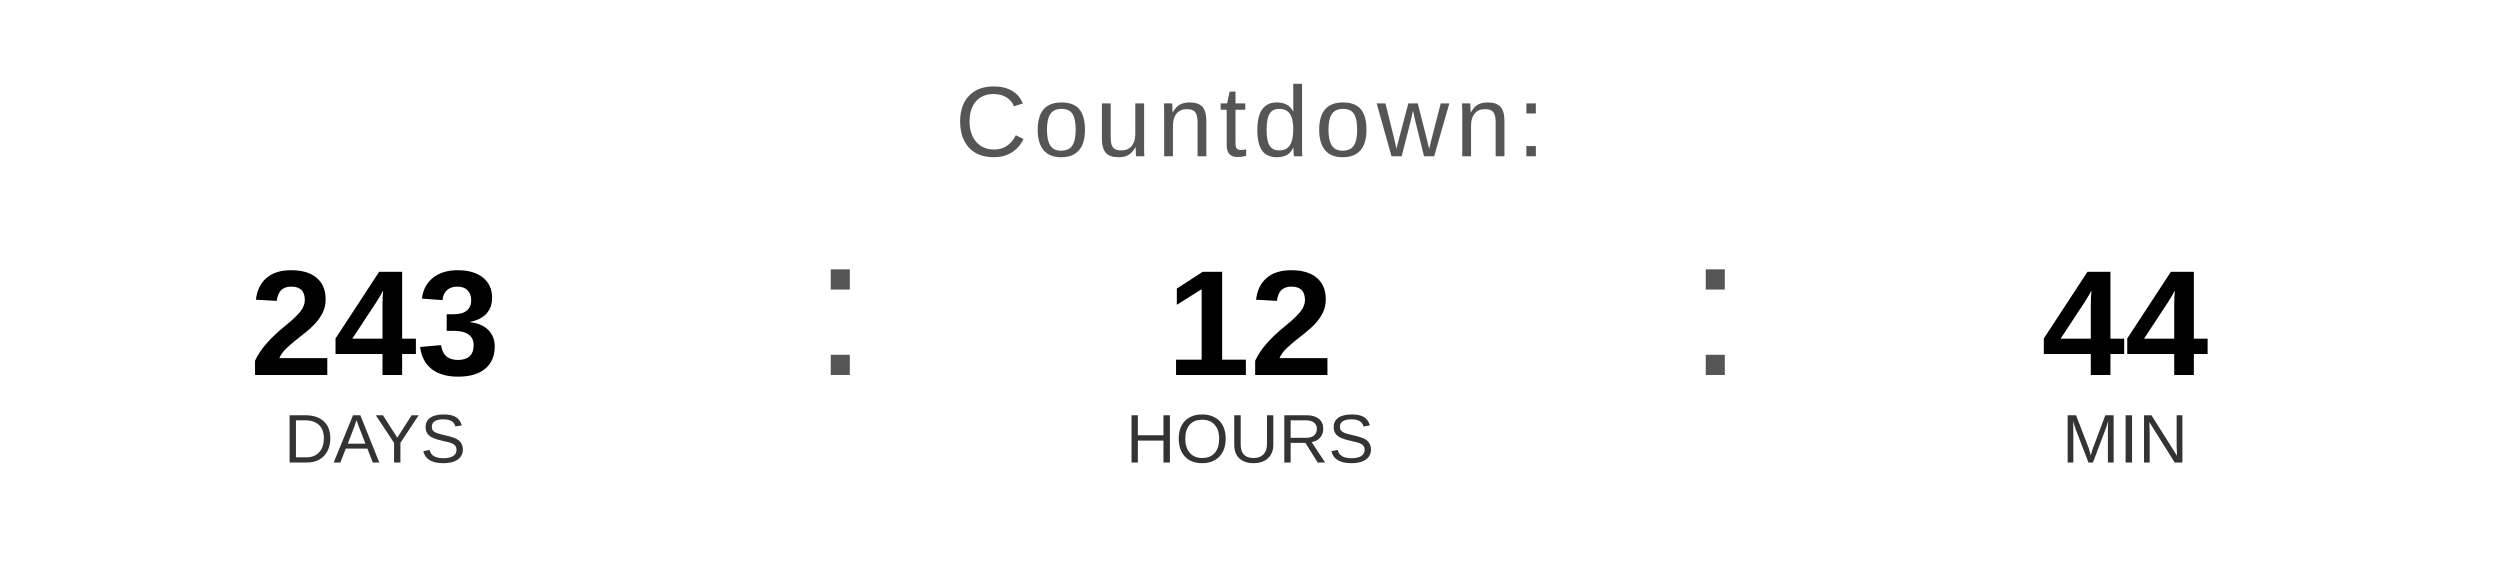
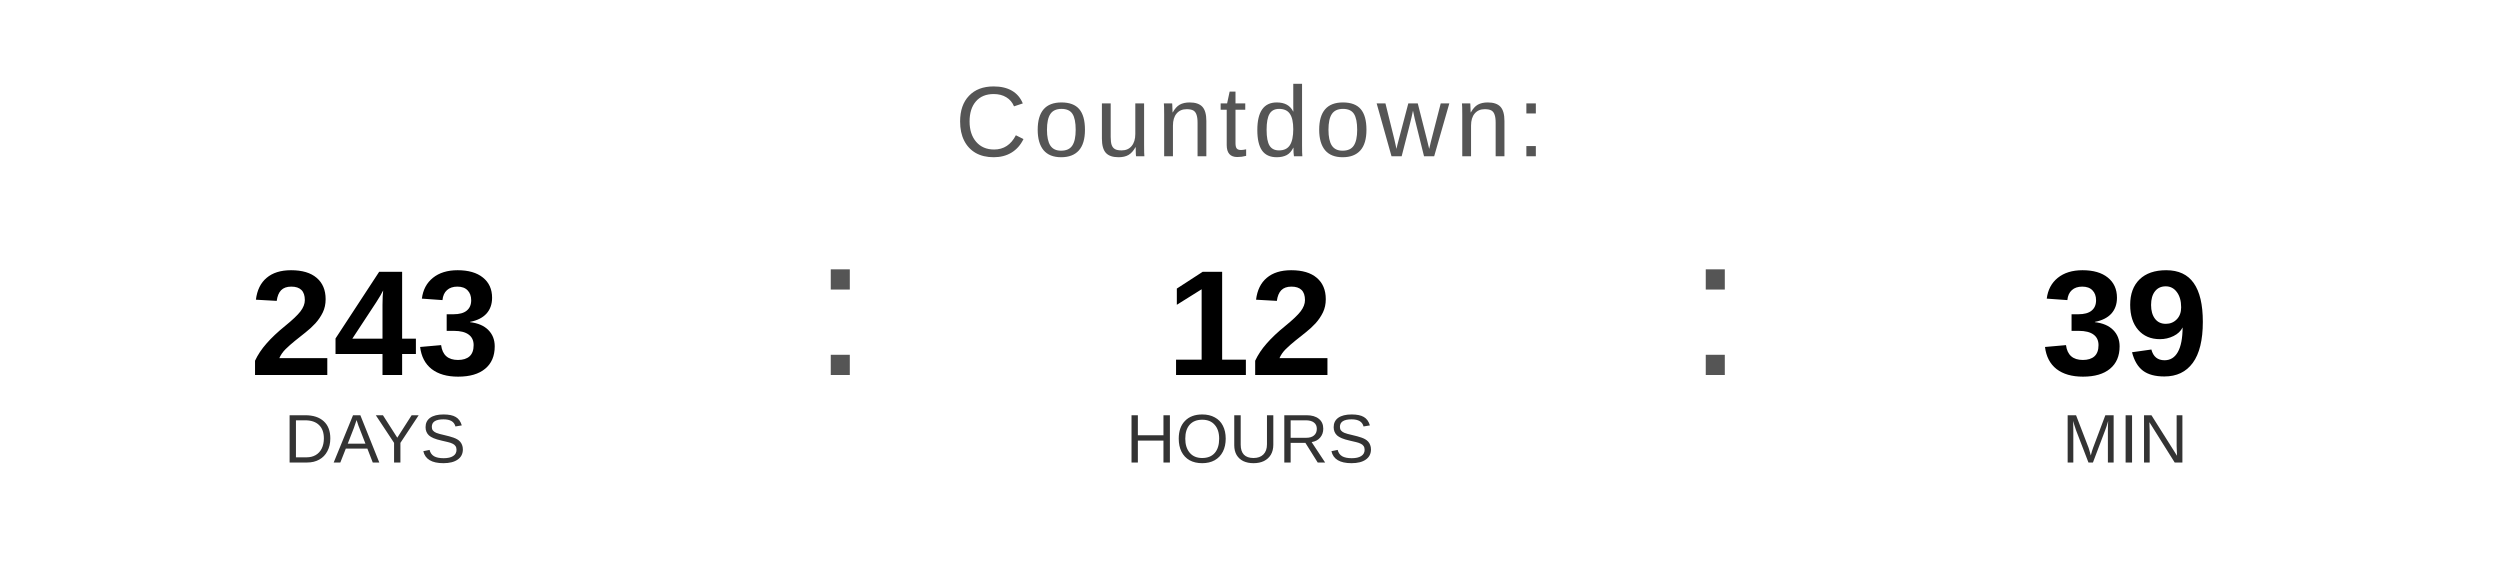
<svg xmlns="http://www.w3.org/2000/svg" width="400" height="90" viewBox="0 0 400 90">
  <text x="200" y="25" font-family="Arial, Helvetica, sans-serif" font-size="16" fill="#555555" text-anchor="middle" letter-spacing="1">
    Countdown:
  </text>
  <text x="60" y="60" font-family="Arial, Helvetica, sans-serif" font-size="24" font-weight="bold" fill="#000000" text-anchor="middle">243</text>
  <text x="60" y="74" font-family="Arial, Helvetica, sans-serif" font-size="11" fill="#333333" text-anchor="middle">DAYS</text>
  <text x="130" y="60" font-family="Arial, sans-serif" font-size="32" fill="#555555">:</text>
  <text x="200" y="60" font-family="Arial, Helvetica, sans-serif" font-size="24" font-weight="bold" fill="#000000" text-anchor="middle">12</text>
  <text x="200" y="74" font-family="Arial, Helvetica, sans-serif" font-size="11" fill="#333333" text-anchor="middle">HOURS</text>
  <text x="270" y="60" font-family="Arial, sans-serif" font-size="32" fill="#555555">:</text>
-   <text x="340" y="60" font-family="Arial, Helvetica, sans-serif" font-size="24" font-weight="bold" fill="#000000" text-anchor="middle">44</text>
+   <text x="340" y="60" font-family="Arial, Helvetica, sans-serif" font-size="24" font-weight="bold" fill="#000000" text-anchor="middle">39</text>
  <text x="340" y="74" font-family="Arial, Helvetica, sans-serif" font-size="11" fill="#333333" text-anchor="middle">MIN</text>
</svg>
